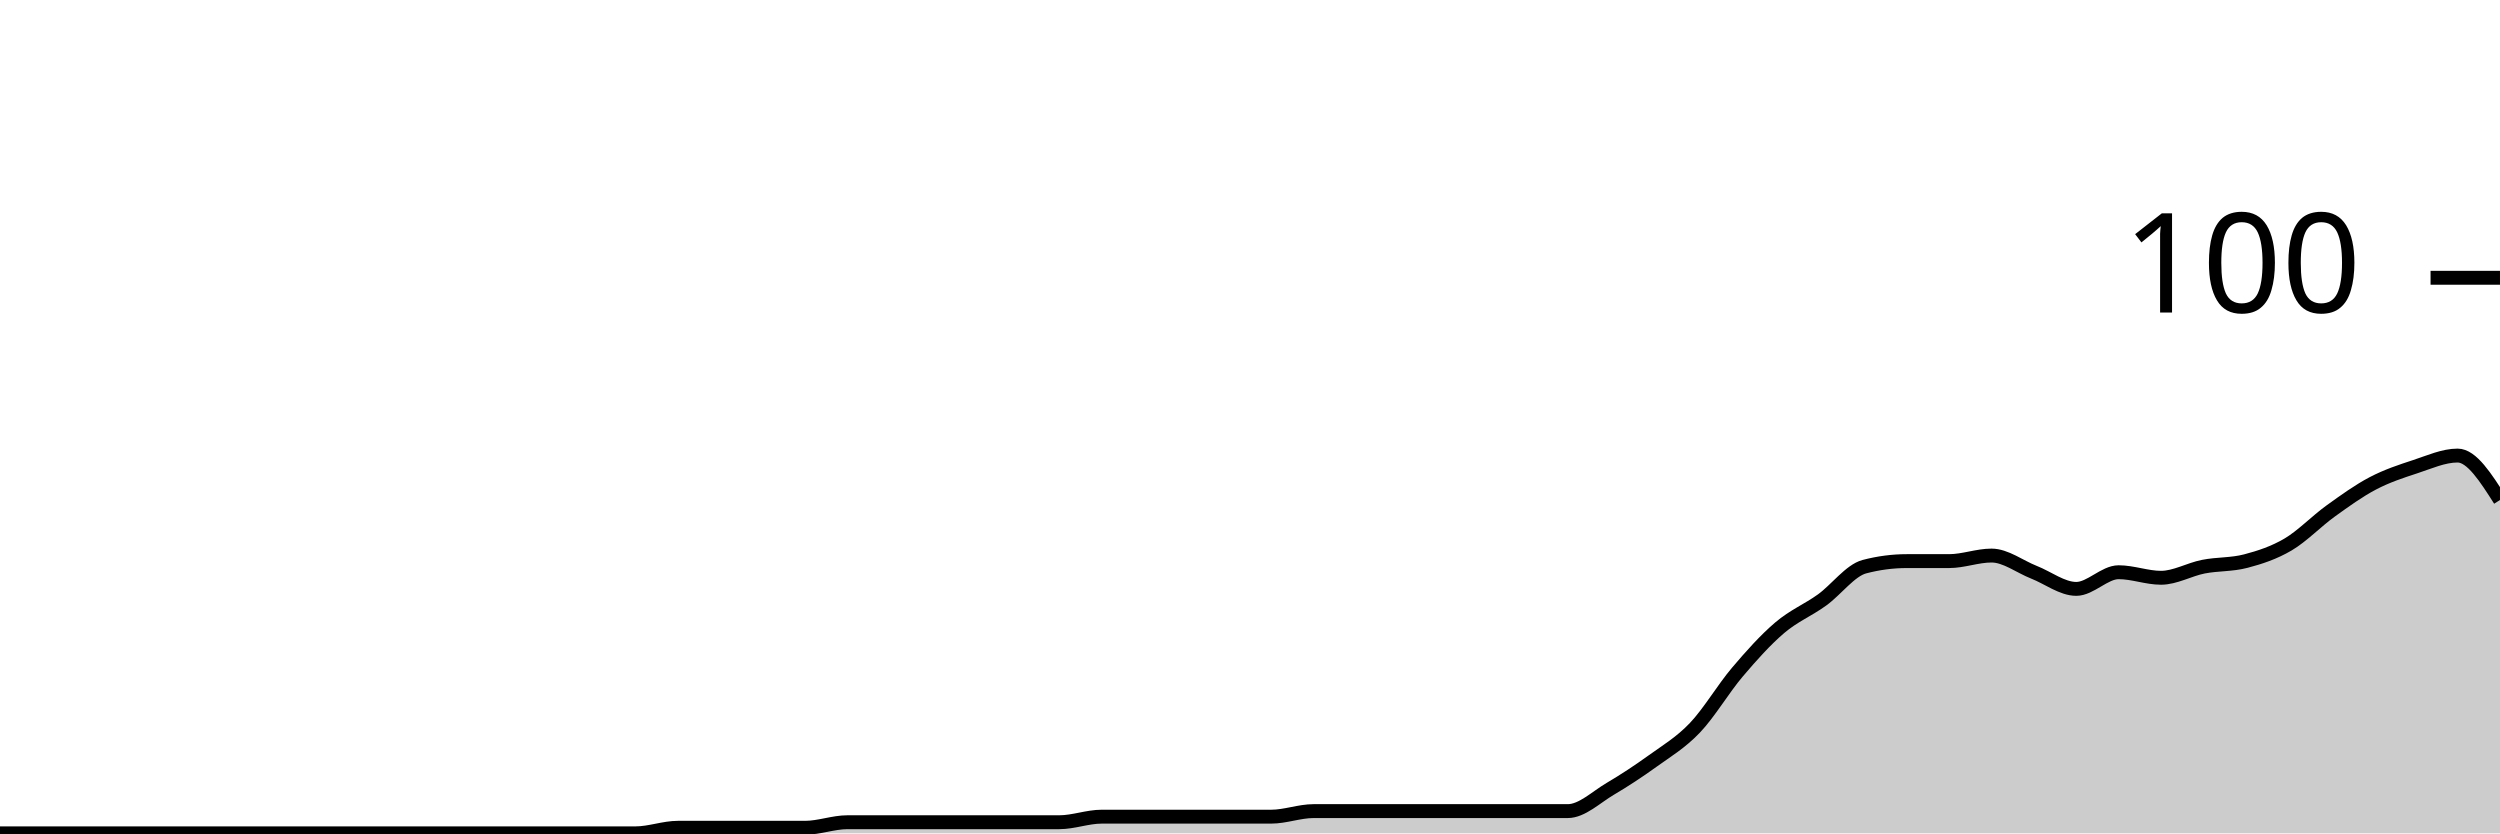
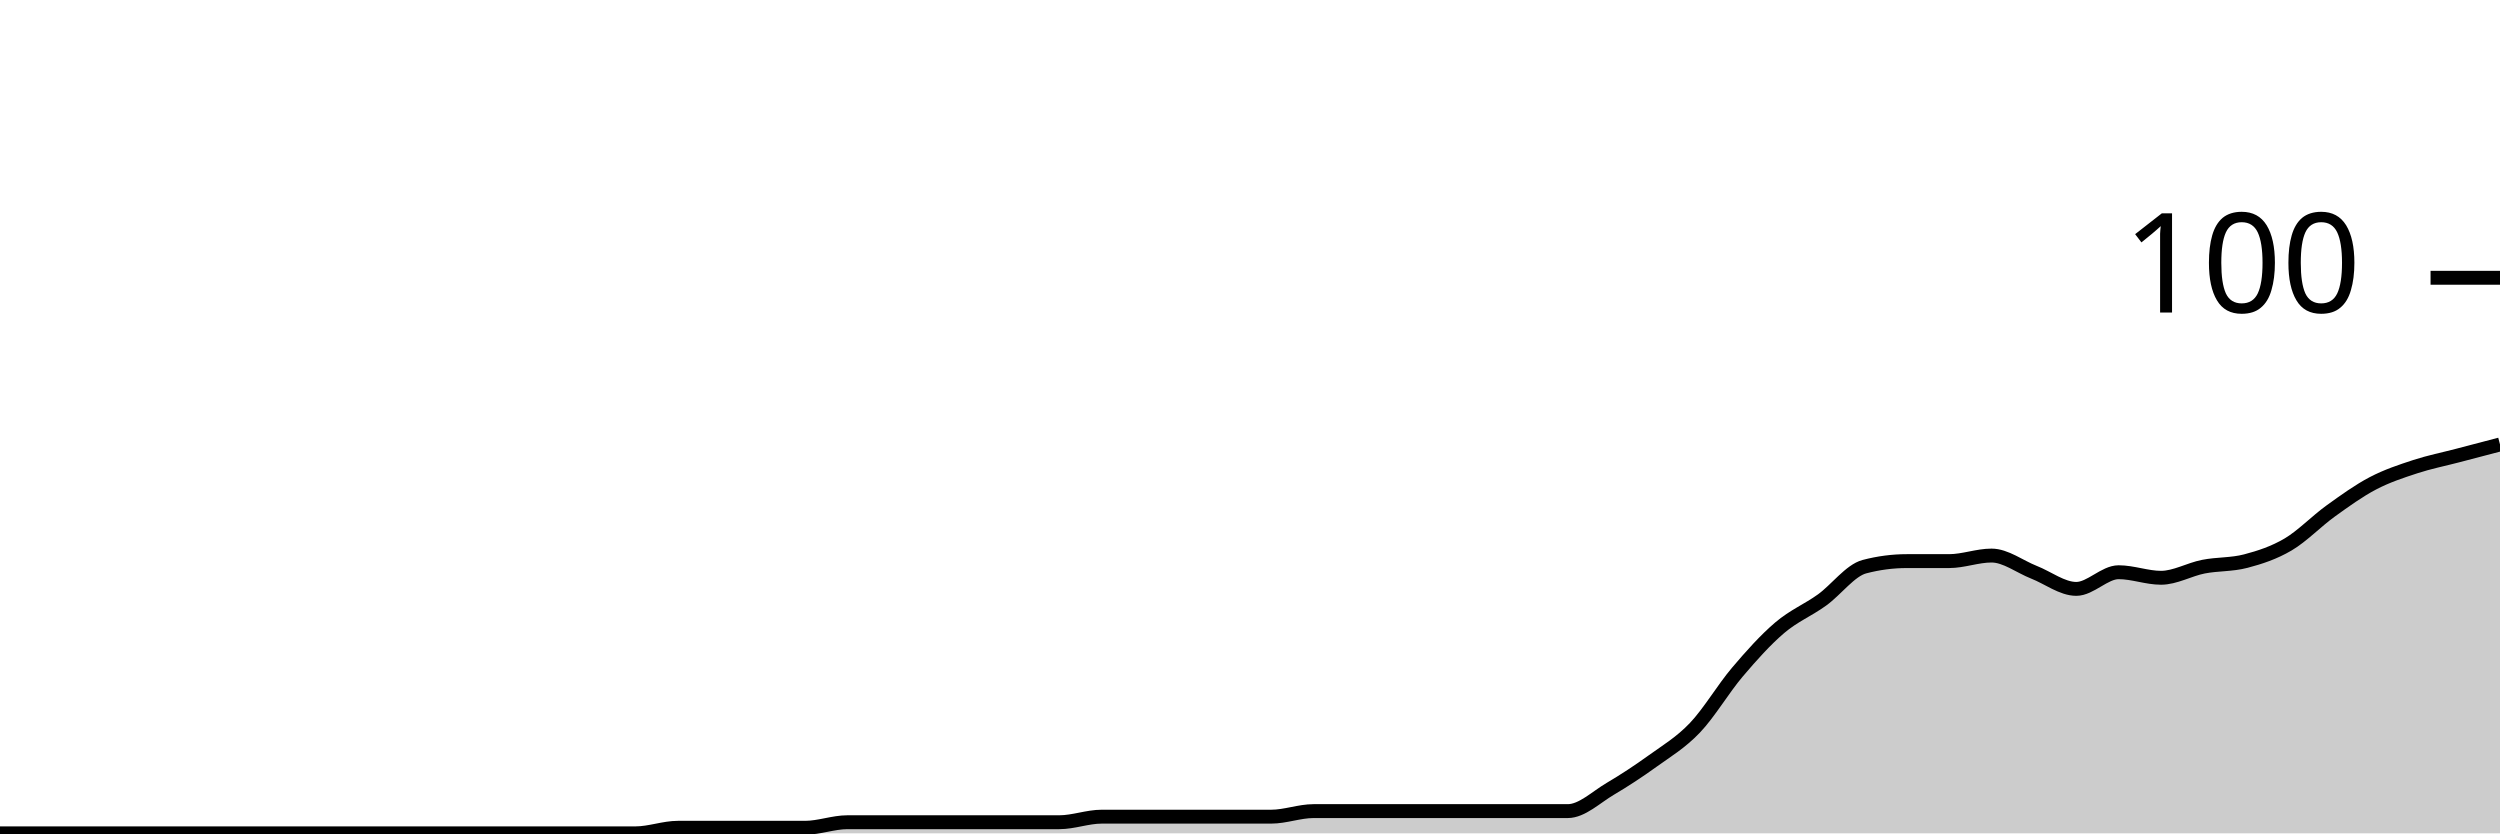
<svg xmlns="http://www.w3.org/2000/svg" viewBox="0 0 180 60">
  <g transform="translate(0,20)">
-     <path class="area" fill="rgba(0, 0, 0, 0.2)" d="M0,40C1.017,40,2.034,40,3.051,40C4.068,40,5.085,40,6.102,40C7.119,40,8.136,40,9.153,40C10.169,40,11.186,40,12.203,40C13.22,40,14.237,40,15.254,40C16.271,40,17.288,40,18.305,40C19.322,40,20.339,40,21.356,40C22.373,40,23.39,40,24.407,40C25.424,40,26.441,40,27.458,40C28.475,40,29.492,40,30.508,40C31.525,40,32.542,40,33.559,40C34.576,40,35.593,40,36.61,40C37.627,40,38.644,40,39.661,40C40.678,40,41.695,40,42.712,40C43.729,40,44.746,40,45.763,40C46.78,40,47.797,39.6,48.814,39.6C49.831,39.6,50.847,39.6,51.864,39.6C52.881,39.6,53.898,39.6,54.915,39.6C55.932,39.6,56.949,39.6,57.966,39.6C58.983,39.6,60,39.2,61.017,39.2C62.034,39.2,63.051,39.2,64.068,39.2C65.085,39.2,66.102,39.2,67.119,39.2C68.136,39.2,69.153,39.2,70.169,39.2C71.186,39.2,72.203,39.2,73.22,39.2C74.237,39.2,75.254,39.2,76.271,39.2C77.288,39.2,78.305,38.8,79.322,38.8C80.339,38.8,81.356,38.8,82.373,38.8C83.39,38.8,84.407,38.8,85.424,38.8C86.441,38.8,87.458,38.8,88.475,38.8C89.492,38.8,90.508,38.8,91.525,38.8C92.542,38.8,93.559,38.4,94.576,38.4C95.593,38.4,96.61,38.4,97.627,38.4C98.644,38.4,99.661,38.4,100.678,38.4C101.695,38.4,102.712,38.4,103.729,38.4C104.746,38.4,105.763,38.4,106.78,38.4C107.797,38.4,108.814,38.4,109.831,38.4C110.847,38.4,111.864,38.4,112.881,38.4C113.898,38.4,114.915,37.4,115.932,36.8C116.949,36.2,117.966,35.533,118.983,34.8C120,34.067,121.017,33.467,122.034,32.4C123.051,31.333,124.068,29.6,125.085,28.4C126.102,27.2,127.119,26.067,128.136,25.2C129.153,24.333,130.169,23.933,131.186,23.2C132.203,22.467,133.22,21.067,134.237,20.8C135.254,20.533,136.271,20.4,137.288,20.4C138.305,20.4,139.322,20.4,140.339,20.4C141.356,20.4,142.373,20,143.39,20C144.407,20,145.424,20.8,146.441,21.2C147.458,21.6,148.475,22.4,149.492,22.4C150.508,22.4,151.525,21.2,152.542,21.2C153.559,21.2,154.576,21.6,155.593,21.6C156.61,21.6,157.627,21,158.644,20.8C159.661,20.6,160.678,20.667,161.695,20.4C162.712,20.133,163.729,19.8,164.746,19.2C165.763,18.6,166.78,17.533,167.797,16.8C168.814,16.067,169.831,15.333,170.847,14.8C171.864,14.267,172.881,13.933,173.898,13.6C174.915,13.267,175.932,12.8,176.949,12.8C177.966,12.8,178.983,14.4,180,16L180,40C178.983,40,177.966,40,176.949,40C175.932,40,174.915,40,173.898,40C172.881,40,171.864,40,170.847,40C169.831,40,168.814,40,167.797,40C166.78,40,165.763,40,164.746,40C163.729,40,162.712,40,161.695,40C160.678,40,159.661,40,158.644,40C157.627,40,156.61,40,155.593,40C154.576,40,153.559,40,152.542,40C151.525,40,150.508,40,149.492,40C148.475,40,147.458,40,146.441,40C145.424,40,144.407,40,143.39,40C142.373,40,141.356,40,140.339,40C139.322,40,138.305,40,137.288,40C136.271,40,135.254,40,134.237,40C133.22,40,132.203,40,131.186,40C130.169,40,129.153,40,128.136,40C127.119,40,126.102,40,125.085,40C124.068,40,123.051,40,122.034,40C121.017,40,120,40,118.983,40C117.966,40,116.949,40,115.932,40C114.915,40,113.898,40,112.881,40C111.864,40,110.847,40,109.831,40C108.814,40,107.797,40,106.78,40C105.763,40,104.746,40,103.729,40C102.712,40,101.695,40,100.678,40C99.661,40,98.644,40,97.627,40C96.61,40,95.593,40,94.576,40C93.559,40,92.542,40,91.525,40C90.508,40,89.492,40,88.475,40C87.458,40,86.441,40,85.424,40C84.407,40,83.39,40,82.373,40C81.356,40,80.339,40,79.322,40C78.305,40,77.288,40,76.271,40C75.254,40,74.237,40,73.22,40C72.203,40,71.186,40,70.169,40C69.153,40,68.136,40,67.119,40C66.102,40,65.085,40,64.068,40C63.051,40,62.034,40,61.017,40C60,40,58.983,40,57.966,40C56.949,40,55.932,40,54.915,40C53.898,40,52.881,40,51.864,40C50.847,40,49.831,40,48.814,40C47.797,40,46.78,40,45.763,40C44.746,40,43.729,40,42.712,40C41.695,40,40.678,40,39.661,40C38.644,40,37.627,40,36.61,40C35.593,40,34.576,40,33.559,40C32.542,40,31.525,40,30.508,40C29.492,40,28.475,40,27.458,40C26.441,40,25.424,40,24.407,40C23.39,40,22.373,40,21.356,40C20.339,40,19.322,40,18.305,40C17.288,40,16.271,40,15.254,40C14.237,40,13.22,40,12.203,40C11.186,40,10.169,40,9.153,40C8.136,40,7.119,40,6.102,40C5.085,40,4.068,40,3.051,40C2.034,40,1.017,40,0,40Z" />
-     <path class="line" stroke="black" fill="none" d="M0,40C1.017,40,2.034,40,3.051,40C4.068,40,5.085,40,6.102,40C7.119,40,8.136,40,9.153,40C10.169,40,11.186,40,12.203,40C13.22,40,14.237,40,15.254,40C16.271,40,17.288,40,18.305,40C19.322,40,20.339,40,21.356,40C22.373,40,23.39,40,24.407,40C25.424,40,26.441,40,27.458,40C28.475,40,29.492,40,30.508,40C31.525,40,32.542,40,33.559,40C34.576,40,35.593,40,36.61,40C37.627,40,38.644,40,39.661,40C40.678,40,41.695,40,42.712,40C43.729,40,44.746,40,45.763,40C46.78,40,47.797,39.6,48.814,39.6C49.831,39.6,50.847,39.6,51.864,39.6C52.881,39.6,53.898,39.6,54.915,39.6C55.932,39.6,56.949,39.6,57.966,39.6C58.983,39.6,60,39.2,61.017,39.2C62.034,39.2,63.051,39.2,64.068,39.2C65.085,39.2,66.102,39.2,67.119,39.2C68.136,39.2,69.153,39.2,70.169,39.2C71.186,39.2,72.203,39.2,73.22,39.2C74.237,39.2,75.254,39.2,76.271,39.2C77.288,39.2,78.305,38.8,79.322,38.8C80.339,38.8,81.356,38.8,82.373,38.8C83.39,38.8,84.407,38.8,85.424,38.8C86.441,38.8,87.458,38.8,88.475,38.8C89.492,38.8,90.508,38.8,91.525,38.8C92.542,38.8,93.559,38.4,94.576,38.4C95.593,38.4,96.61,38.4,97.627,38.4C98.644,38.4,99.661,38.4,100.678,38.4C101.695,38.4,102.712,38.4,103.729,38.4C104.746,38.4,105.763,38.4,106.78,38.4C107.797,38.4,108.814,38.4,109.831,38.4C110.847,38.4,111.864,38.4,112.881,38.4C113.898,38.4,114.915,37.4,115.932,36.8C116.949,36.2,117.966,35.533,118.983,34.8C120,34.067,121.017,33.467,122.034,32.4C123.051,31.333,124.068,29.6,125.085,28.4C126.102,27.2,127.119,26.067,128.136,25.2C129.153,24.333,130.169,23.933,131.186,23.2C132.203,22.467,133.22,21.067,134.237,20.8C135.254,20.533,136.271,20.4,137.288,20.4C138.305,20.4,139.322,20.4,140.339,20.4C141.356,20.4,142.373,20,143.39,20C144.407,20,145.424,20.8,146.441,21.2C147.458,21.6,148.475,22.4,149.492,22.4C150.508,22.4,151.525,21.2,152.542,21.2C153.559,21.2,154.576,21.6,155.593,21.6C156.61,21.6,157.627,21,158.644,20.8C159.661,20.6,160.678,20.667,161.695,20.4C162.712,20.133,163.729,19.8,164.746,19.2C165.763,18.6,166.78,17.533,167.797,16.8C168.814,16.067,169.831,15.333,170.847,14.8C171.864,14.267,172.881,13.933,173.898,13.6C174.915,13.267,175.932,12.8,176.949,12.8C177.966,12.8,178.983,14.4,180,16" />
+     <path class="area" fill="rgba(0, 0, 0, 0.2)" d="M0,40C1.017,40,2.034,40,3.051,40C4.068,40,5.085,40,6.102,40C7.119,40,8.136,40,9.153,40C10.169,40,11.186,40,12.203,40C13.22,40,14.237,40,15.254,40C16.271,40,17.288,40,18.305,40C19.322,40,20.339,40,21.356,40C22.373,40,23.39,40,24.407,40C25.424,40,26.441,40,27.458,40C28.475,40,29.492,40,30.508,40C31.525,40,32.542,40,33.559,40C34.576,40,35.593,40,36.61,40C37.627,40,38.644,40,39.661,40C40.678,40,41.695,40,42.712,40C43.729,40,44.746,40,45.763,40C46.78,40,47.797,39.6,48.814,39.6C49.831,39.6,50.847,39.6,51.864,39.6C52.881,39.6,53.898,39.6,54.915,39.6C55.932,39.6,56.949,39.6,57.966,39.6C58.983,39.6,60,39.2,61.017,39.2C62.034,39.2,63.051,39.2,64.068,39.2C65.085,39.2,66.102,39.2,67.119,39.2C68.136,39.2,69.153,39.2,70.169,39.2C71.186,39.2,72.203,39.2,73.22,39.2C74.237,39.2,75.254,39.2,76.271,39.2C77.288,39.2,78.305,38.8,79.322,38.8C80.339,38.8,81.356,38.8,82.373,38.8C83.39,38.8,84.407,38.8,85.424,38.8C86.441,38.8,87.458,38.8,88.475,38.8C89.492,38.8,90.508,38.8,91.525,38.8C92.542,38.8,93.559,38.4,94.576,38.4C95.593,38.4,96.61,38.4,97.627,38.4C98.644,38.4,99.661,38.4,100.678,38.4C101.695,38.4,102.712,38.4,103.729,38.4C104.746,38.4,105.763,38.4,106.78,38.4C107.797,38.4,108.814,38.4,109.831,38.4C110.847,38.4,111.864,38.4,112.881,38.4C113.898,38.4,114.915,37.4,115.932,36.8C116.949,36.2,117.966,35.533,118.983,34.8C120,34.067,121.017,33.467,122.034,32.4C123.051,31.333,124.068,29.6,125.085,28.4C126.102,27.2,127.119,26.067,128.136,25.2C129.153,24.333,130.169,23.933,131.186,23.2C132.203,22.467,133.22,21.067,134.237,20.8C135.254,20.533,136.271,20.4,137.288,20.4C138.305,20.4,139.322,20.4,140.339,20.4C141.356,20.4,142.373,20,143.39,20C144.407,20,145.424,20.8,146.441,21.2C147.458,21.6,148.475,22.4,149.492,22.4C150.508,22.4,151.525,21.2,152.542,21.2C153.559,21.2,154.576,21.6,155.593,21.6C156.61,21.6,157.627,21,158.644,20.8C159.661,20.6,160.678,20.667,161.695,20.4C162.712,20.133,163.729,19.8,164.746,19.2C165.763,18.6,166.78,17.533,167.797,16.8C168.814,16.067,169.831,15.333,170.847,14.8C171.864,14.267,172.881,13.933,173.898,13.6C174.915,13.267,175.932,13.067,176.949,12.8C177.966,12.533,178.983,12.267,180,12L180,40C178.983,40,177.966,40,176.949,40C175.932,40,174.915,40,173.898,40C172.881,40,171.864,40,170.847,40C169.831,40,168.814,40,167.797,40C166.78,40,165.763,40,164.746,40C163.729,40,162.712,40,161.695,40C160.678,40,159.661,40,158.644,40C157.627,40,156.61,40,155.593,40C154.576,40,153.559,40,152.542,40C151.525,40,150.508,40,149.492,40C148.475,40,147.458,40,146.441,40C145.424,40,144.407,40,143.39,40C142.373,40,141.356,40,140.339,40C139.322,40,138.305,40,137.288,40C136.271,40,135.254,40,134.237,40C133.22,40,132.203,40,131.186,40C130.169,40,129.153,40,128.136,40C127.119,40,126.102,40,125.085,40C124.068,40,123.051,40,122.034,40C121.017,40,120,40,118.983,40C117.966,40,116.949,40,115.932,40C114.915,40,113.898,40,112.881,40C111.864,40,110.847,40,109.831,40C108.814,40,107.797,40,106.78,40C105.763,40,104.746,40,103.729,40C102.712,40,101.695,40,100.678,40C99.661,40,98.644,40,97.627,40C96.61,40,95.593,40,94.576,40C93.559,40,92.542,40,91.525,40C90.508,40,89.492,40,88.475,40C87.458,40,86.441,40,85.424,40C84.407,40,83.39,40,82.373,40C81.356,40,80.339,40,79.322,40C78.305,40,77.288,40,76.271,40C75.254,40,74.237,40,73.22,40C72.203,40,71.186,40,70.169,40C69.153,40,68.136,40,67.119,40C66.102,40,65.085,40,64.068,40C63.051,40,62.034,40,61.017,40C60,40,58.983,40,57.966,40C56.949,40,55.932,40,54.915,40C53.898,40,52.881,40,51.864,40C50.847,40,49.831,40,48.814,40C47.797,40,46.78,40,45.763,40C44.746,40,43.729,40,42.712,40C41.695,40,40.678,40,39.661,40C38.644,40,37.627,40,36.61,40C35.593,40,34.576,40,33.559,40C32.542,40,31.525,40,30.508,40C29.492,40,28.475,40,27.458,40C26.441,40,25.424,40,24.407,40C23.39,40,22.373,40,21.356,40C20.339,40,19.322,40,18.305,40C17.288,40,16.271,40,15.254,40C14.237,40,13.22,40,12.203,40C11.186,40,10.169,40,9.153,40C8.136,40,7.119,40,6.102,40C5.085,40,4.068,40,3.051,40C2.034,40,1.017,40,0,40Z" />
+     <path class="line" stroke="black" fill="none" d="M0,40C1.017,40,2.034,40,3.051,40C4.068,40,5.085,40,6.102,40C7.119,40,8.136,40,9.153,40C10.169,40,11.186,40,12.203,40C13.22,40,14.237,40,15.254,40C16.271,40,17.288,40,18.305,40C19.322,40,20.339,40,21.356,40C22.373,40,23.39,40,24.407,40C25.424,40,26.441,40,27.458,40C28.475,40,29.492,40,30.508,40C31.525,40,32.542,40,33.559,40C34.576,40,35.593,40,36.61,40C37.627,40,38.644,40,39.661,40C40.678,40,41.695,40,42.712,40C43.729,40,44.746,40,45.763,40C46.78,40,47.797,39.6,48.814,39.6C49.831,39.6,50.847,39.6,51.864,39.6C52.881,39.6,53.898,39.6,54.915,39.6C55.932,39.6,56.949,39.6,57.966,39.6C58.983,39.6,60,39.2,61.017,39.2C62.034,39.2,63.051,39.2,64.068,39.2C65.085,39.2,66.102,39.2,67.119,39.2C68.136,39.2,69.153,39.2,70.169,39.2C71.186,39.2,72.203,39.2,73.22,39.2C74.237,39.2,75.254,39.2,76.271,39.2C77.288,39.2,78.305,38.8,79.322,38.8C80.339,38.8,81.356,38.8,82.373,38.8C83.39,38.8,84.407,38.8,85.424,38.8C86.441,38.8,87.458,38.8,88.475,38.8C89.492,38.8,90.508,38.8,91.525,38.8C92.542,38.8,93.559,38.4,94.576,38.4C95.593,38.4,96.61,38.4,97.627,38.4C98.644,38.4,99.661,38.4,100.678,38.4C101.695,38.4,102.712,38.4,103.729,38.4C104.746,38.4,105.763,38.4,106.78,38.4C107.797,38.4,108.814,38.4,109.831,38.4C110.847,38.4,111.864,38.4,112.881,38.4C113.898,38.4,114.915,37.4,115.932,36.8C116.949,36.2,117.966,35.533,118.983,34.8C120,34.067,121.017,33.467,122.034,32.4C123.051,31.333,124.068,29.6,125.085,28.4C126.102,27.2,127.119,26.067,128.136,25.2C129.153,24.333,130.169,23.933,131.186,23.2C132.203,22.467,133.22,21.067,134.237,20.8C135.254,20.533,136.271,20.4,137.288,20.4C138.305,20.4,139.322,20.4,140.339,20.4C141.356,20.4,142.373,20,143.39,20C144.407,20,145.424,20.8,146.441,21.2C147.458,21.6,148.475,22.4,149.492,22.4C150.508,22.4,151.525,21.2,152.542,21.2C153.559,21.2,154.576,21.6,155.593,21.6C156.61,21.6,157.627,21,158.644,20.8C159.661,20.6,160.678,20.667,161.695,20.4C162.712,20.133,163.729,19.8,164.746,19.2C165.763,18.6,166.78,17.533,167.797,16.8C168.814,16.067,169.831,15.333,170.847,14.8C171.864,14.267,172.881,13.933,173.898,13.6C174.915,13.267,175.932,13.067,176.949,12.8C177.966,12.533,178.983,12.267,180,12" />
    <path class="axis-ceiling" stroke-width="1" stroke="black" fill="none" d="M175,0L180,0" />
    <text class="axis-ceiling-label" font-family="sans-serif" text-anchor="end" font-size="10px" x="170" y="2.5">100</text>
  </g>
</svg>
